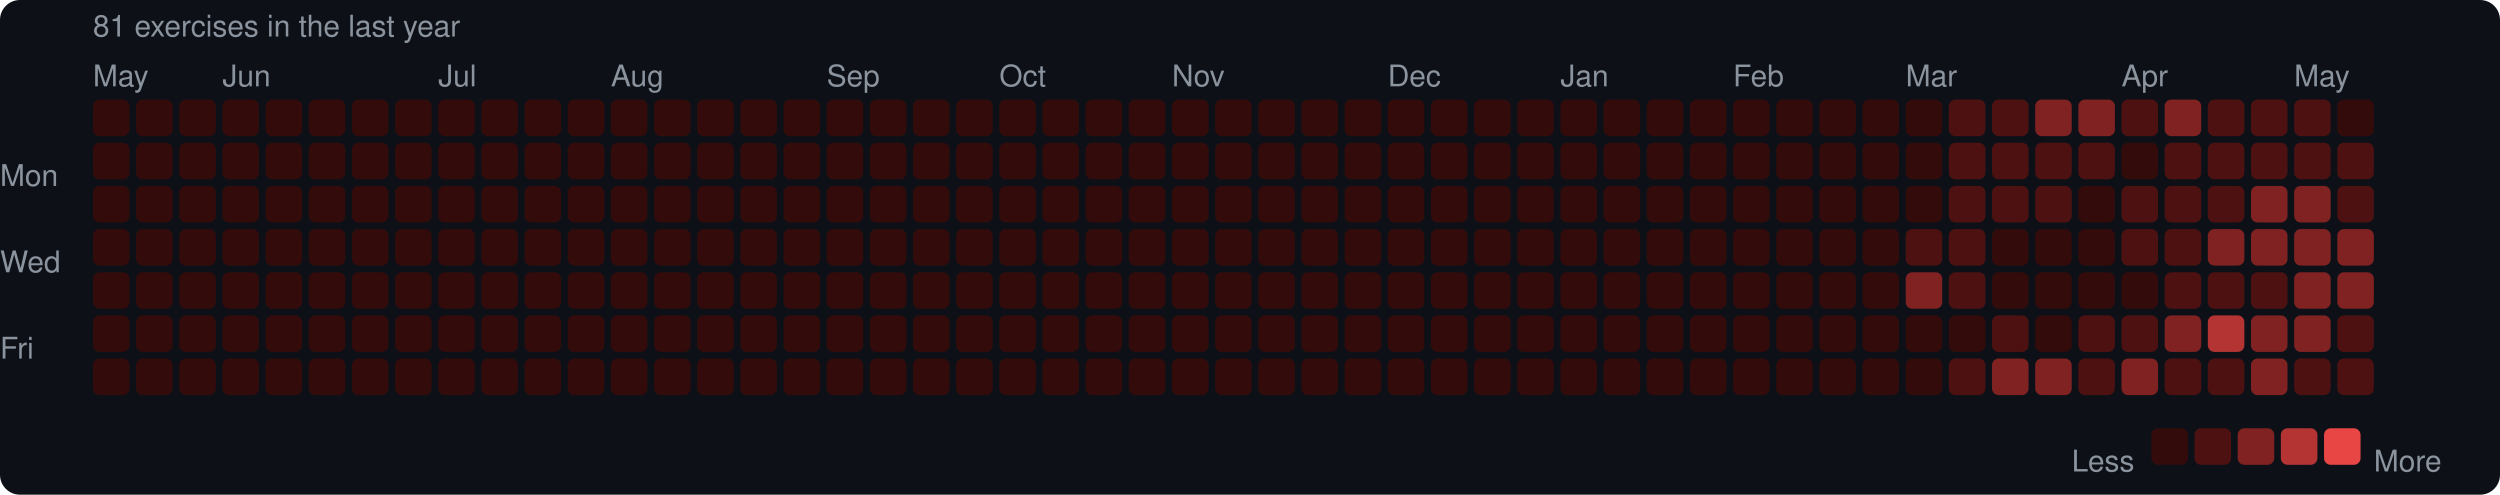
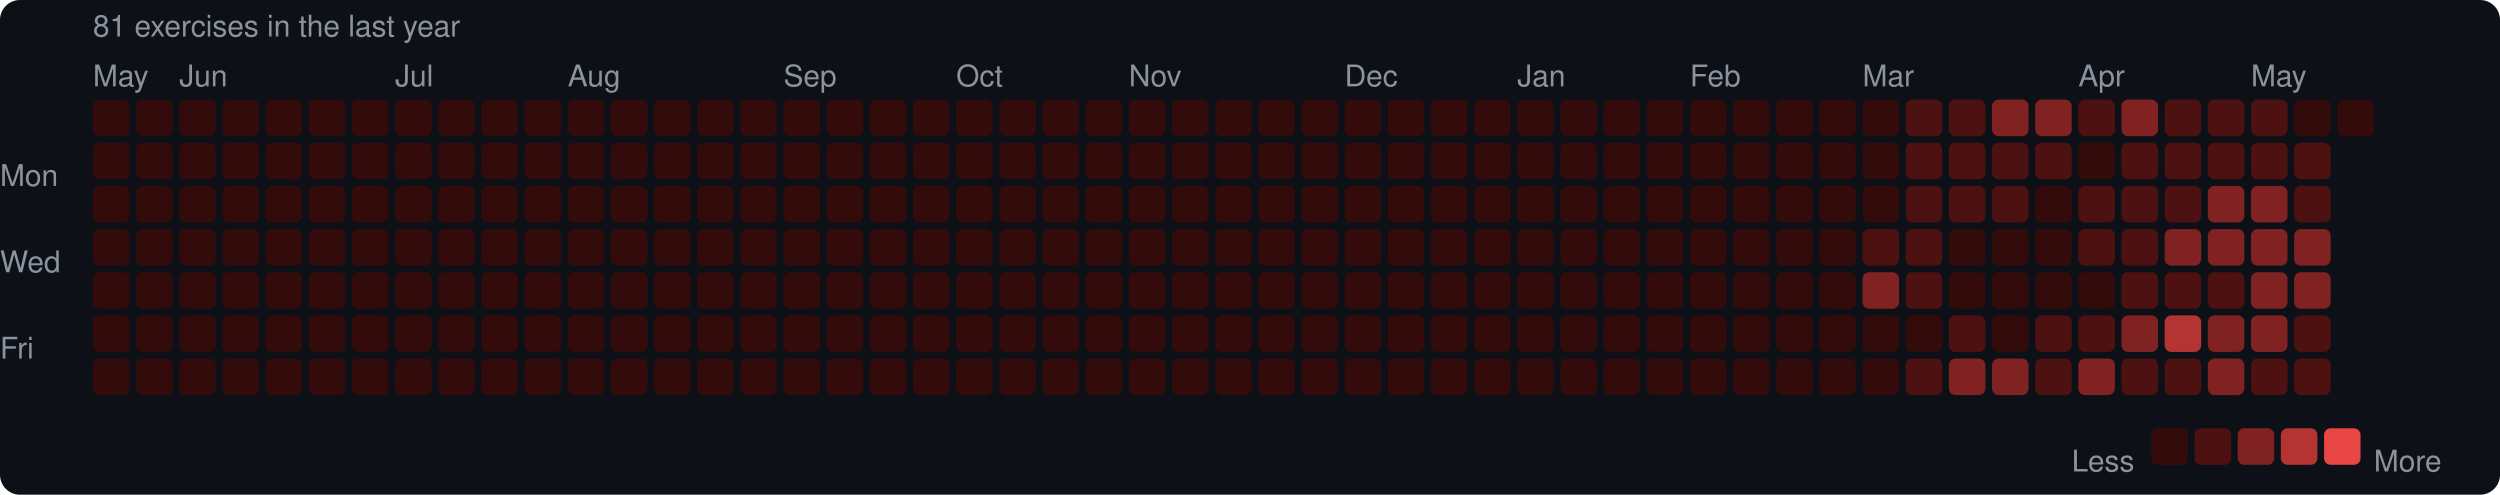
<svg xmlns="http://www.w3.org/2000/svg" width="753" height="149" viewBox="0 0 753 149">
  <rect width="753" height="149" rx="6" fill="#0d1117" />
  <style>text { font-family: -apple-system, BlinkMacSystemFont, "Segoe UI", Helvetica, Arial, sans-serif; fill: #8b949e; font-size: 9px; }</style>
  <text x="28" y="11" font-size="9">81 exercises in the last year</text>
  <text x="28" y="26">May</text>
-   <text x="67" y="26">Jun</text>
-   <text x="132" y="26">Jul</text>
-   <text x="184" y="26">Aug</text>
-   <text x="249" y="26">Sep</text>
-   <text x="301" y="26">Oct</text>
-   <text x="353" y="26">Nov</text>
-   <text x="418" y="26">Dec</text>
-   <text x="470" y="26">Jan</text>
-   <text x="522" y="26">Feb</text>
-   <text x="574" y="26">Mar</text>
-   <text x="639" y="26">Apr</text>
-   <text x="691" y="26">May</text>
+   <text x="54" y="26">Jun</text>
+   <text x="119" y="26">Jul</text>
+   <text x="171" y="26">Aug</text>
+   <text x="236" y="26">Sep</text>
+   <text x="288" y="26">Oct</text>
+   <text x="340" y="26">Nov</text>
+   <text x="405" y="26">Dec</text>
+   <text x="457" y="26">Jan</text>
+   <text x="509" y="26">Feb</text>
+   <text x="561" y="26">Mar</text>
+   <text x="626" y="26">Apr</text>
+   <text x="678" y="26">May</text>
  <text x="0" y="53" dominant-baseline="middle">Mon</text>
  <text x="0" y="79" dominant-baseline="middle">Wed</text>
  <text x="0" y="105" dominant-baseline="middle">Fri</text>
  <rect x="28" y="30" width="11" height="11" rx="2" fill="#330b0b" />
  <rect x="28" y="43" width="11" height="11" rx="2" fill="#330b0b" />
  <rect x="28" y="56" width="11" height="11" rx="2" fill="#330b0b" />
  <rect x="28" y="69" width="11" height="11" rx="2" fill="#330b0b" />
  <rect x="28" y="82" width="11" height="11" rx="2" fill="#330b0b" />
  <rect x="28" y="95" width="11" height="11" rx="2" fill="#330b0b" />
  <rect x="28" y="108" width="11" height="11" rx="2" fill="#330b0b" />
  <rect x="41" y="30" width="11" height="11" rx="2" fill="#330b0b" />
  <rect x="41" y="43" width="11" height="11" rx="2" fill="#330b0b" />
  <rect x="41" y="56" width="11" height="11" rx="2" fill="#330b0b" />
  <rect x="41" y="69" width="11" height="11" rx="2" fill="#330b0b" />
  <rect x="41" y="82" width="11" height="11" rx="2" fill="#330b0b" />
  <rect x="41" y="95" width="11" height="11" rx="2" fill="#330b0b" />
  <rect x="41" y="108" width="11" height="11" rx="2" fill="#330b0b" />
  <rect x="54" y="30" width="11" height="11" rx="2" fill="#330b0b" />
  <rect x="54" y="43" width="11" height="11" rx="2" fill="#330b0b" />
  <rect x="54" y="56" width="11" height="11" rx="2" fill="#330b0b" />
  <rect x="54" y="69" width="11" height="11" rx="2" fill="#330b0b" />
  <rect x="54" y="82" width="11" height="11" rx="2" fill="#330b0b" />
  <rect x="54" y="95" width="11" height="11" rx="2" fill="#330b0b" />
  <rect x="54" y="108" width="11" height="11" rx="2" fill="#330b0b" />
  <rect x="67" y="30" width="11" height="11" rx="2" fill="#330b0b" />
  <rect x="67" y="43" width="11" height="11" rx="2" fill="#330b0b" />
  <rect x="67" y="56" width="11" height="11" rx="2" fill="#330b0b" />
  <rect x="67" y="69" width="11" height="11" rx="2" fill="#330b0b" />
  <rect x="67" y="82" width="11" height="11" rx="2" fill="#330b0b" />
  <rect x="67" y="95" width="11" height="11" rx="2" fill="#330b0b" />
  <rect x="67" y="108" width="11" height="11" rx="2" fill="#330b0b" />
  <rect x="80" y="30" width="11" height="11" rx="2" fill="#330b0b" />
  <rect x="80" y="43" width="11" height="11" rx="2" fill="#330b0b" />
  <rect x="80" y="56" width="11" height="11" rx="2" fill="#330b0b" />
  <rect x="80" y="69" width="11" height="11" rx="2" fill="#330b0b" />
  <rect x="80" y="82" width="11" height="11" rx="2" fill="#330b0b" />
  <rect x="80" y="95" width="11" height="11" rx="2" fill="#330b0b" />
  <rect x="80" y="108" width="11" height="11" rx="2" fill="#330b0b" />
  <rect x="93" y="30" width="11" height="11" rx="2" fill="#330b0b" />
  <rect x="93" y="43" width="11" height="11" rx="2" fill="#330b0b" />
  <rect x="93" y="56" width="11" height="11" rx="2" fill="#330b0b" />
  <rect x="93" y="69" width="11" height="11" rx="2" fill="#330b0b" />
  <rect x="93" y="82" width="11" height="11" rx="2" fill="#330b0b" />
  <rect x="93" y="95" width="11" height="11" rx="2" fill="#330b0b" />
  <rect x="93" y="108" width="11" height="11" rx="2" fill="#330b0b" />
  <rect x="106" y="30" width="11" height="11" rx="2" fill="#330b0b" />
  <rect x="106" y="43" width="11" height="11" rx="2" fill="#330b0b" />
  <rect x="106" y="56" width="11" height="11" rx="2" fill="#330b0b" />
  <rect x="106" y="69" width="11" height="11" rx="2" fill="#330b0b" />
  <rect x="106" y="82" width="11" height="11" rx="2" fill="#330b0b" />
  <rect x="106" y="95" width="11" height="11" rx="2" fill="#330b0b" />
  <rect x="106" y="108" width="11" height="11" rx="2" fill="#330b0b" />
  <rect x="119" y="30" width="11" height="11" rx="2" fill="#330b0b" />
  <rect x="119" y="43" width="11" height="11" rx="2" fill="#330b0b" />
  <rect x="119" y="56" width="11" height="11" rx="2" fill="#330b0b" />
  <rect x="119" y="69" width="11" height="11" rx="2" fill="#330b0b" />
  <rect x="119" y="82" width="11" height="11" rx="2" fill="#330b0b" />
  <rect x="119" y="95" width="11" height="11" rx="2" fill="#330b0b" />
  <rect x="119" y="108" width="11" height="11" rx="2" fill="#330b0b" />
  <rect x="132" y="30" width="11" height="11" rx="2" fill="#330b0b" />
  <rect x="132" y="43" width="11" height="11" rx="2" fill="#330b0b" />
  <rect x="132" y="56" width="11" height="11" rx="2" fill="#330b0b" />
  <rect x="132" y="69" width="11" height="11" rx="2" fill="#330b0b" />
  <rect x="132" y="82" width="11" height="11" rx="2" fill="#330b0b" />
  <rect x="132" y="95" width="11" height="11" rx="2" fill="#330b0b" />
  <rect x="132" y="108" width="11" height="11" rx="2" fill="#330b0b" />
  <rect x="145" y="30" width="11" height="11" rx="2" fill="#330b0b" />
  <rect x="145" y="43" width="11" height="11" rx="2" fill="#330b0b" />
  <rect x="145" y="56" width="11" height="11" rx="2" fill="#330b0b" />
  <rect x="145" y="69" width="11" height="11" rx="2" fill="#330b0b" />
  <rect x="145" y="82" width="11" height="11" rx="2" fill="#330b0b" />
  <rect x="145" y="95" width="11" height="11" rx="2" fill="#330b0b" />
  <rect x="145" y="108" width="11" height="11" rx="2" fill="#330b0b" />
  <rect x="158" y="30" width="11" height="11" rx="2" fill="#330b0b" />
  <rect x="158" y="43" width="11" height="11" rx="2" fill="#330b0b" />
  <rect x="158" y="56" width="11" height="11" rx="2" fill="#330b0b" />
  <rect x="158" y="69" width="11" height="11" rx="2" fill="#330b0b" />
  <rect x="158" y="82" width="11" height="11" rx="2" fill="#330b0b" />
  <rect x="158" y="95" width="11" height="11" rx="2" fill="#330b0b" />
  <rect x="158" y="108" width="11" height="11" rx="2" fill="#330b0b" />
  <rect x="171" y="30" width="11" height="11" rx="2" fill="#330b0b" />
  <rect x="171" y="43" width="11" height="11" rx="2" fill="#330b0b" />
  <rect x="171" y="56" width="11" height="11" rx="2" fill="#330b0b" />
  <rect x="171" y="69" width="11" height="11" rx="2" fill="#330b0b" />
  <rect x="171" y="82" width="11" height="11" rx="2" fill="#330b0b" />
  <rect x="171" y="95" width="11" height="11" rx="2" fill="#330b0b" />
  <rect x="171" y="108" width="11" height="11" rx="2" fill="#330b0b" />
  <rect x="184" y="30" width="11" height="11" rx="2" fill="#330b0b" />
  <rect x="184" y="43" width="11" height="11" rx="2" fill="#330b0b" />
  <rect x="184" y="56" width="11" height="11" rx="2" fill="#330b0b" />
  <rect x="184" y="69" width="11" height="11" rx="2" fill="#330b0b" />
  <rect x="184" y="82" width="11" height="11" rx="2" fill="#330b0b" />
  <rect x="184" y="95" width="11" height="11" rx="2" fill="#330b0b" />
  <rect x="184" y="108" width="11" height="11" rx="2" fill="#330b0b" />
  <rect x="197" y="30" width="11" height="11" rx="2" fill="#330b0b" />
  <rect x="197" y="43" width="11" height="11" rx="2" fill="#330b0b" />
  <rect x="197" y="56" width="11" height="11" rx="2" fill="#330b0b" />
  <rect x="197" y="69" width="11" height="11" rx="2" fill="#330b0b" />
  <rect x="197" y="82" width="11" height="11" rx="2" fill="#330b0b" />
  <rect x="197" y="95" width="11" height="11" rx="2" fill="#330b0b" />
  <rect x="197" y="108" width="11" height="11" rx="2" fill="#330b0b" />
  <rect x="210" y="30" width="11" height="11" rx="2" fill="#330b0b" />
  <rect x="210" y="43" width="11" height="11" rx="2" fill="#330b0b" />
  <rect x="210" y="56" width="11" height="11" rx="2" fill="#330b0b" />
  <rect x="210" y="69" width="11" height="11" rx="2" fill="#330b0b" />
  <rect x="210" y="82" width="11" height="11" rx="2" fill="#330b0b" />
  <rect x="210" y="95" width="11" height="11" rx="2" fill="#330b0b" />
  <rect x="210" y="108" width="11" height="11" rx="2" fill="#330b0b" />
  <rect x="223" y="30" width="11" height="11" rx="2" fill="#330b0b" />
  <rect x="223" y="43" width="11" height="11" rx="2" fill="#330b0b" />
  <rect x="223" y="56" width="11" height="11" rx="2" fill="#330b0b" />
  <rect x="223" y="69" width="11" height="11" rx="2" fill="#330b0b" />
  <rect x="223" y="82" width="11" height="11" rx="2" fill="#330b0b" />
  <rect x="223" y="95" width="11" height="11" rx="2" fill="#330b0b" />
  <rect x="223" y="108" width="11" height="11" rx="2" fill="#330b0b" />
  <rect x="236" y="30" width="11" height="11" rx="2" fill="#330b0b" />
  <rect x="236" y="43" width="11" height="11" rx="2" fill="#330b0b" />
  <rect x="236" y="56" width="11" height="11" rx="2" fill="#330b0b" />
  <rect x="236" y="69" width="11" height="11" rx="2" fill="#330b0b" />
  <rect x="236" y="82" width="11" height="11" rx="2" fill="#330b0b" />
  <rect x="236" y="95" width="11" height="11" rx="2" fill="#330b0b" />
  <rect x="236" y="108" width="11" height="11" rx="2" fill="#330b0b" />
  <rect x="249" y="30" width="11" height="11" rx="2" fill="#330b0b" />
  <rect x="249" y="43" width="11" height="11" rx="2" fill="#330b0b" />
  <rect x="249" y="56" width="11" height="11" rx="2" fill="#330b0b" />
  <rect x="249" y="69" width="11" height="11" rx="2" fill="#330b0b" />
  <rect x="249" y="82" width="11" height="11" rx="2" fill="#330b0b" />
  <rect x="249" y="95" width="11" height="11" rx="2" fill="#330b0b" />
  <rect x="249" y="108" width="11" height="11" rx="2" fill="#330b0b" />
  <rect x="262" y="30" width="11" height="11" rx="2" fill="#330b0b" />
  <rect x="262" y="43" width="11" height="11" rx="2" fill="#330b0b" />
  <rect x="262" y="56" width="11" height="11" rx="2" fill="#330b0b" />
  <rect x="262" y="69" width="11" height="11" rx="2" fill="#330b0b" />
  <rect x="262" y="82" width="11" height="11" rx="2" fill="#330b0b" />
  <rect x="262" y="95" width="11" height="11" rx="2" fill="#330b0b" />
  <rect x="262" y="108" width="11" height="11" rx="2" fill="#330b0b" />
  <rect x="275" y="30" width="11" height="11" rx="2" fill="#330b0b" />
  <rect x="275" y="43" width="11" height="11" rx="2" fill="#330b0b" />
  <rect x="275" y="56" width="11" height="11" rx="2" fill="#330b0b" />
  <rect x="275" y="69" width="11" height="11" rx="2" fill="#330b0b" />
  <rect x="275" y="82" width="11" height="11" rx="2" fill="#330b0b" />
  <rect x="275" y="95" width="11" height="11" rx="2" fill="#330b0b" />
  <rect x="275" y="108" width="11" height="11" rx="2" fill="#330b0b" />
  <rect x="288" y="30" width="11" height="11" rx="2" fill="#330b0b" />
  <rect x="288" y="43" width="11" height="11" rx="2" fill="#330b0b" />
  <rect x="288" y="56" width="11" height="11" rx="2" fill="#330b0b" />
  <rect x="288" y="69" width="11" height="11" rx="2" fill="#330b0b" />
  <rect x="288" y="82" width="11" height="11" rx="2" fill="#330b0b" />
  <rect x="288" y="95" width="11" height="11" rx="2" fill="#330b0b" />
  <rect x="288" y="108" width="11" height="11" rx="2" fill="#330b0b" />
  <rect x="301" y="30" width="11" height="11" rx="2" fill="#330b0b" />
  <rect x="301" y="43" width="11" height="11" rx="2" fill="#330b0b" />
  <rect x="301" y="56" width="11" height="11" rx="2" fill="#330b0b" />
  <rect x="301" y="69" width="11" height="11" rx="2" fill="#330b0b" />
  <rect x="301" y="82" width="11" height="11" rx="2" fill="#330b0b" />
  <rect x="301" y="95" width="11" height="11" rx="2" fill="#330b0b" />
  <rect x="301" y="108" width="11" height="11" rx="2" fill="#330b0b" />
  <rect x="314" y="30" width="11" height="11" rx="2" fill="#330b0b" />
  <rect x="314" y="43" width="11" height="11" rx="2" fill="#330b0b" />
  <rect x="314" y="56" width="11" height="11" rx="2" fill="#330b0b" />
  <rect x="314" y="69" width="11" height="11" rx="2" fill="#330b0b" />
  <rect x="314" y="82" width="11" height="11" rx="2" fill="#330b0b" />
  <rect x="314" y="95" width="11" height="11" rx="2" fill="#330b0b" />
  <rect x="314" y="108" width="11" height="11" rx="2" fill="#330b0b" />
  <rect x="327" y="30" width="11" height="11" rx="2" fill="#330b0b" />
  <rect x="327" y="43" width="11" height="11" rx="2" fill="#330b0b" />
  <rect x="327" y="56" width="11" height="11" rx="2" fill="#330b0b" />
  <rect x="327" y="69" width="11" height="11" rx="2" fill="#330b0b" />
  <rect x="327" y="82" width="11" height="11" rx="2" fill="#330b0b" />
  <rect x="327" y="95" width="11" height="11" rx="2" fill="#330b0b" />
  <rect x="327" y="108" width="11" height="11" rx="2" fill="#330b0b" />
  <rect x="340" y="30" width="11" height="11" rx="2" fill="#330b0b" />
  <rect x="340" y="43" width="11" height="11" rx="2" fill="#330b0b" />
  <rect x="340" y="56" width="11" height="11" rx="2" fill="#330b0b" />
  <rect x="340" y="69" width="11" height="11" rx="2" fill="#330b0b" />
  <rect x="340" y="82" width="11" height="11" rx="2" fill="#330b0b" />
  <rect x="340" y="95" width="11" height="11" rx="2" fill="#330b0b" />
  <rect x="340" y="108" width="11" height="11" rx="2" fill="#330b0b" />
  <rect x="353" y="30" width="11" height="11" rx="2" fill="#330b0b" />
  <rect x="353" y="43" width="11" height="11" rx="2" fill="#330b0b" />
  <rect x="353" y="56" width="11" height="11" rx="2" fill="#330b0b" />
  <rect x="353" y="69" width="11" height="11" rx="2" fill="#330b0b" />
  <rect x="353" y="82" width="11" height="11" rx="2" fill="#330b0b" />
  <rect x="353" y="95" width="11" height="11" rx="2" fill="#330b0b" />
  <rect x="353" y="108" width="11" height="11" rx="2" fill="#330b0b" />
  <rect x="366" y="30" width="11" height="11" rx="2" fill="#330b0b" />
  <rect x="366" y="43" width="11" height="11" rx="2" fill="#330b0b" />
  <rect x="366" y="56" width="11" height="11" rx="2" fill="#330b0b" />
  <rect x="366" y="69" width="11" height="11" rx="2" fill="#330b0b" />
  <rect x="366" y="82" width="11" height="11" rx="2" fill="#330b0b" />
  <rect x="366" y="95" width="11" height="11" rx="2" fill="#330b0b" />
  <rect x="366" y="108" width="11" height="11" rx="2" fill="#330b0b" />
  <rect x="379" y="30" width="11" height="11" rx="2" fill="#330b0b" />
  <rect x="379" y="43" width="11" height="11" rx="2" fill="#330b0b" />
  <rect x="379" y="56" width="11" height="11" rx="2" fill="#330b0b" />
  <rect x="379" y="69" width="11" height="11" rx="2" fill="#330b0b" />
  <rect x="379" y="82" width="11" height="11" rx="2" fill="#330b0b" />
  <rect x="379" y="95" width="11" height="11" rx="2" fill="#330b0b" />
  <rect x="379" y="108" width="11" height="11" rx="2" fill="#330b0b" />
  <rect x="392" y="30" width="11" height="11" rx="2" fill="#330b0b" />
  <rect x="392" y="43" width="11" height="11" rx="2" fill="#330b0b" />
  <rect x="392" y="56" width="11" height="11" rx="2" fill="#330b0b" />
  <rect x="392" y="69" width="11" height="11" rx="2" fill="#330b0b" />
  <rect x="392" y="82" width="11" height="11" rx="2" fill="#330b0b" />
  <rect x="392" y="95" width="11" height="11" rx="2" fill="#330b0b" />
  <rect x="392" y="108" width="11" height="11" rx="2" fill="#330b0b" />
  <rect x="405" y="30" width="11" height="11" rx="2" fill="#330b0b" />
  <rect x="405" y="43" width="11" height="11" rx="2" fill="#330b0b" />
  <rect x="405" y="56" width="11" height="11" rx="2" fill="#330b0b" />
  <rect x="405" y="69" width="11" height="11" rx="2" fill="#330b0b" />
  <rect x="405" y="82" width="11" height="11" rx="2" fill="#330b0b" />
  <rect x="405" y="95" width="11" height="11" rx="2" fill="#330b0b" />
  <rect x="405" y="108" width="11" height="11" rx="2" fill="#330b0b" />
  <rect x="418" y="30" width="11" height="11" rx="2" fill="#330b0b" />
  <rect x="418" y="43" width="11" height="11" rx="2" fill="#330b0b" />
  <rect x="418" y="56" width="11" height="11" rx="2" fill="#330b0b" />
  <rect x="418" y="69" width="11" height="11" rx="2" fill="#330b0b" />
  <rect x="418" y="82" width="11" height="11" rx="2" fill="#330b0b" />
  <rect x="418" y="95" width="11" height="11" rx="2" fill="#330b0b" />
  <rect x="418" y="108" width="11" height="11" rx="2" fill="#330b0b" />
  <rect x="431" y="30" width="11" height="11" rx="2" fill="#330b0b" />
  <rect x="431" y="43" width="11" height="11" rx="2" fill="#330b0b" />
  <rect x="431" y="56" width="11" height="11" rx="2" fill="#330b0b" />
  <rect x="431" y="69" width="11" height="11" rx="2" fill="#330b0b" />
  <rect x="431" y="82" width="11" height="11" rx="2" fill="#330b0b" />
  <rect x="431" y="95" width="11" height="11" rx="2" fill="#330b0b" />
  <rect x="431" y="108" width="11" height="11" rx="2" fill="#330b0b" />
  <rect x="444" y="30" width="11" height="11" rx="2" fill="#330b0b" />
  <rect x="444" y="43" width="11" height="11" rx="2" fill="#330b0b" />
  <rect x="444" y="56" width="11" height="11" rx="2" fill="#330b0b" />
  <rect x="444" y="69" width="11" height="11" rx="2" fill="#330b0b" />
  <rect x="444" y="82" width="11" height="11" rx="2" fill="#330b0b" />
  <rect x="444" y="95" width="11" height="11" rx="2" fill="#330b0b" />
  <rect x="444" y="108" width="11" height="11" rx="2" fill="#330b0b" />
  <rect x="457" y="30" width="11" height="11" rx="2" fill="#330b0b" />
  <rect x="457" y="43" width="11" height="11" rx="2" fill="#330b0b" />
  <rect x="457" y="56" width="11" height="11" rx="2" fill="#330b0b" />
  <rect x="457" y="69" width="11" height="11" rx="2" fill="#330b0b" />
  <rect x="457" y="82" width="11" height="11" rx="2" fill="#330b0b" />
  <rect x="457" y="95" width="11" height="11" rx="2" fill="#330b0b" />
  <rect x="457" y="108" width="11" height="11" rx="2" fill="#330b0b" />
  <rect x="470" y="30" width="11" height="11" rx="2" fill="#330b0b" />
  <rect x="470" y="43" width="11" height="11" rx="2" fill="#330b0b" />
  <rect x="470" y="56" width="11" height="11" rx="2" fill="#330b0b" />
  <rect x="470" y="69" width="11" height="11" rx="2" fill="#330b0b" />
  <rect x="470" y="82" width="11" height="11" rx="2" fill="#330b0b" />
  <rect x="470" y="95" width="11" height="11" rx="2" fill="#330b0b" />
  <rect x="470" y="108" width="11" height="11" rx="2" fill="#330b0b" />
  <rect x="483" y="30" width="11" height="11" rx="2" fill="#330b0b" />
  <rect x="483" y="43" width="11" height="11" rx="2" fill="#330b0b" />
  <rect x="483" y="56" width="11" height="11" rx="2" fill="#330b0b" />
  <rect x="483" y="69" width="11" height="11" rx="2" fill="#330b0b" />
  <rect x="483" y="82" width="11" height="11" rx="2" fill="#330b0b" />
  <rect x="483" y="95" width="11" height="11" rx="2" fill="#330b0b" />
  <rect x="483" y="108" width="11" height="11" rx="2" fill="#330b0b" />
  <rect x="496" y="30" width="11" height="11" rx="2" fill="#330b0b" />
  <rect x="496" y="43" width="11" height="11" rx="2" fill="#330b0b" />
  <rect x="496" y="56" width="11" height="11" rx="2" fill="#330b0b" />
  <rect x="496" y="69" width="11" height="11" rx="2" fill="#330b0b" />
  <rect x="496" y="82" width="11" height="11" rx="2" fill="#330b0b" />
  <rect x="496" y="95" width="11" height="11" rx="2" fill="#330b0b" />
  <rect x="496" y="108" width="11" height="11" rx="2" fill="#330b0b" />
  <rect x="509" y="30" width="11" height="11" rx="2" fill="#330b0b" />
  <rect x="509" y="43" width="11" height="11" rx="2" fill="#330b0b" />
  <rect x="509" y="56" width="11" height="11" rx="2" fill="#330b0b" />
  <rect x="509" y="69" width="11" height="11" rx="2" fill="#330b0b" />
  <rect x="509" y="82" width="11" height="11" rx="2" fill="#330b0b" />
  <rect x="509" y="95" width="11" height="11" rx="2" fill="#330b0b" />
  <rect x="509" y="108" width="11" height="11" rx="2" fill="#330b0b" />
  <rect x="522" y="30" width="11" height="11" rx="2" fill="#330b0b" />
  <rect x="522" y="43" width="11" height="11" rx="2" fill="#330b0b" />
  <rect x="522" y="56" width="11" height="11" rx="2" fill="#330b0b" />
  <rect x="522" y="69" width="11" height="11" rx="2" fill="#330b0b" />
  <rect x="522" y="82" width="11" height="11" rx="2" fill="#330b0b" />
  <rect x="522" y="95" width="11" height="11" rx="2" fill="#330b0b" />
  <rect x="522" y="108" width="11" height="11" rx="2" fill="#330b0b" />
  <rect x="535" y="30" width="11" height="11" rx="2" fill="#330b0b" />
  <rect x="535" y="43" width="11" height="11" rx="2" fill="#330b0b" />
  <rect x="535" y="56" width="11" height="11" rx="2" fill="#330b0b" />
  <rect x="535" y="69" width="11" height="11" rx="2" fill="#330b0b" />
  <rect x="535" y="82" width="11" height="11" rx="2" fill="#330b0b" />
  <rect x="535" y="95" width="11" height="11" rx="2" fill="#330b0b" />
  <rect x="535" y="108" width="11" height="11" rx="2" fill="#330b0b" />
  <rect x="548" y="30" width="11" height="11" rx="2" fill="#330b0b" />
  <rect x="548" y="43" width="11" height="11" rx="2" fill="#330b0b" />
  <rect x="548" y="56" width="11" height="11" rx="2" fill="#330b0b" />
  <rect x="548" y="69" width="11" height="11" rx="2" fill="#330b0b" />
  <rect x="548" y="82" width="11" height="11" rx="2" fill="#330b0b" />
  <rect x="548" y="95" width="11" height="11" rx="2" fill="#330b0b" />
  <rect x="548" y="108" width="11" height="11" rx="2" fill="#330b0b" />
  <rect x="561" y="30" width="11" height="11" rx="2" fill="#330b0b" />
  <rect x="561" y="43" width="11" height="11" rx="2" fill="#330b0b" />
  <rect x="561" y="56" width="11" height="11" rx="2" fill="#330b0b" />
-   <rect x="561" y="69" width="11" height="11" rx="2" fill="#330b0b" />
-   <rect x="561" y="82" width="11" height="11" rx="2" fill="#330b0b" />
+   <rect x="561" y="69" width="11" height="11" rx="2" fill="#4e1111" />
+   <rect x="561" y="82" width="11" height="11" rx="2" fill="#812222" />
  <rect x="561" y="95" width="11" height="11" rx="2" fill="#330b0b" />
  <rect x="561" y="108" width="11" height="11" rx="2" fill="#330b0b" />
-   <rect x="574" y="30" width="11" height="11" rx="2" fill="#330b0b" />
-   <rect x="574" y="43" width="11" height="11" rx="2" fill="#330b0b" />
-   <rect x="574" y="56" width="11" height="11" rx="2" fill="#330b0b" />
+   <rect x="574" y="30" width="11" height="11" rx="2" fill="#4e1111" />
+   <rect x="574" y="43" width="11" height="11" rx="2" fill="#4e1111" />
+   <rect x="574" y="56" width="11" height="11" rx="2" fill="#4e1111" />
  <rect x="574" y="69" width="11" height="11" rx="2" fill="#4e1111" />
-   <rect x="574" y="82" width="11" height="11" rx="2" fill="#812222" />
+   <rect x="574" y="82" width="11" height="11" rx="2" fill="#4e1111" />
  <rect x="574" y="95" width="11" height="11" rx="2" fill="#330b0b" />
-   <rect x="574" y="108" width="11" height="11" rx="2" fill="#330b0b" />
+   <rect x="574" y="108" width="11" height="11" rx="2" fill="#4e1111" />
  <rect x="587" y="30" width="11" height="11" rx="2" fill="#4e1111" />
  <rect x="587" y="43" width="11" height="11" rx="2" fill="#4e1111" />
  <rect x="587" y="56" width="11" height="11" rx="2" fill="#4e1111" />
-   <rect x="587" y="69" width="11" height="11" rx="2" fill="#4e1111" />
-   <rect x="587" y="82" width="11" height="11" rx="2" fill="#4e1111" />
-   <rect x="587" y="95" width="11" height="11" rx="2" fill="#330b0b" />
-   <rect x="587" y="108" width="11" height="11" rx="2" fill="#4e1111" />
-   <rect x="600" y="30" width="11" height="11" rx="2" fill="#4e1111" />
+   <rect x="587" y="69" width="11" height="11" rx="2" fill="#330b0b" />
+   <rect x="587" y="82" width="11" height="11" rx="2" fill="#330b0b" />
+   <rect x="587" y="95" width="11" height="11" rx="2" fill="#4e1111" />
+   <rect x="587" y="108" width="11" height="11" rx="2" fill="#812222" />
+   <rect x="600" y="30" width="11" height="11" rx="2" fill="#812222" />
  <rect x="600" y="43" width="11" height="11" rx="2" fill="#4e1111" />
  <rect x="600" y="56" width="11" height="11" rx="2" fill="#4e1111" />
  <rect x="600" y="69" width="11" height="11" rx="2" fill="#330b0b" />
  <rect x="600" y="82" width="11" height="11" rx="2" fill="#330b0b" />
-   <rect x="600" y="95" width="11" height="11" rx="2" fill="#4e1111" />
+   <rect x="600" y="95" width="11" height="11" rx="2" fill="#330b0b" />
  <rect x="600" y="108" width="11" height="11" rx="2" fill="#812222" />
  <rect x="613" y="30" width="11" height="11" rx="2" fill="#812222" />
  <rect x="613" y="43" width="11" height="11" rx="2" fill="#4e1111" />
-   <rect x="613" y="56" width="11" height="11" rx="2" fill="#4e1111" />
+   <rect x="613" y="56" width="11" height="11" rx="2" fill="#330b0b" />
  <rect x="613" y="69" width="11" height="11" rx="2" fill="#330b0b" />
  <rect x="613" y="82" width="11" height="11" rx="2" fill="#330b0b" />
-   <rect x="613" y="95" width="11" height="11" rx="2" fill="#330b0b" />
-   <rect x="613" y="108" width="11" height="11" rx="2" fill="#812222" />
-   <rect x="626" y="30" width="11" height="11" rx="2" fill="#812222" />
-   <rect x="626" y="43" width="11" height="11" rx="2" fill="#4e1111" />
-   <rect x="626" y="56" width="11" height="11" rx="2" fill="#330b0b" />
-   <rect x="626" y="69" width="11" height="11" rx="2" fill="#330b0b" />
+   <rect x="613" y="95" width="11" height="11" rx="2" fill="#4e1111" />
+   <rect x="613" y="108" width="11" height="11" rx="2" fill="#4e1111" />
+   <rect x="626" y="30" width="11" height="11" rx="2" fill="#4e1111" />
+   <rect x="626" y="43" width="11" height="11" rx="2" fill="#330b0b" />
+   <rect x="626" y="56" width="11" height="11" rx="2" fill="#4e1111" />
+   <rect x="626" y="69" width="11" height="11" rx="2" fill="#4e1111" />
  <rect x="626" y="82" width="11" height="11" rx="2" fill="#330b0b" />
  <rect x="626" y="95" width="11" height="11" rx="2" fill="#4e1111" />
-   <rect x="626" y="108" width="11" height="11" rx="2" fill="#4e1111" />
-   <rect x="639" y="30" width="11" height="11" rx="2" fill="#4e1111" />
-   <rect x="639" y="43" width="11" height="11" rx="2" fill="#330b0b" />
+   <rect x="626" y="108" width="11" height="11" rx="2" fill="#812222" />
+   <rect x="639" y="30" width="11" height="11" rx="2" fill="#812222" />
+   <rect x="639" y="43" width="11" height="11" rx="2" fill="#4e1111" />
  <rect x="639" y="56" width="11" height="11" rx="2" fill="#4e1111" />
  <rect x="639" y="69" width="11" height="11" rx="2" fill="#4e1111" />
-   <rect x="639" y="82" width="11" height="11" rx="2" fill="#330b0b" />
-   <rect x="639" y="95" width="11" height="11" rx="2" fill="#4e1111" />
-   <rect x="639" y="108" width="11" height="11" rx="2" fill="#812222" />
-   <rect x="652" y="30" width="11" height="11" rx="2" fill="#812222" />
+   <rect x="639" y="82" width="11" height="11" rx="2" fill="#4e1111" />
+   <rect x="639" y="95" width="11" height="11" rx="2" fill="#812222" />
+   <rect x="639" y="108" width="11" height="11" rx="2" fill="#4e1111" />
+   <rect x="652" y="30" width="11" height="11" rx="2" fill="#4e1111" />
  <rect x="652" y="43" width="11" height="11" rx="2" fill="#4e1111" />
  <rect x="652" y="56" width="11" height="11" rx="2" fill="#4e1111" />
-   <rect x="652" y="69" width="11" height="11" rx="2" fill="#4e1111" />
+   <rect x="652" y="69" width="11" height="11" rx="2" fill="#812222" />
  <rect x="652" y="82" width="11" height="11" rx="2" fill="#4e1111" />
-   <rect x="652" y="95" width="11" height="11" rx="2" fill="#812222" />
+   <rect x="652" y="95" width="11" height="11" rx="2" fill="#b43434" />
  <rect x="652" y="108" width="11" height="11" rx="2" fill="#4e1111" />
  <rect x="665" y="30" width="11" height="11" rx="2" fill="#4e1111" />
  <rect x="665" y="43" width="11" height="11" rx="2" fill="#4e1111" />
-   <rect x="665" y="56" width="11" height="11" rx="2" fill="#4e1111" />
+   <rect x="665" y="56" width="11" height="11" rx="2" fill="#812222" />
  <rect x="665" y="69" width="11" height="11" rx="2" fill="#812222" />
  <rect x="665" y="82" width="11" height="11" rx="2" fill="#4e1111" />
-   <rect x="665" y="95" width="11" height="11" rx="2" fill="#b43434" />
-   <rect x="665" y="108" width="11" height="11" rx="2" fill="#4e1111" />
+   <rect x="665" y="95" width="11" height="11" rx="2" fill="#812222" />
+   <rect x="665" y="108" width="11" height="11" rx="2" fill="#812222" />
  <rect x="678" y="30" width="11" height="11" rx="2" fill="#4e1111" />
  <rect x="678" y="43" width="11" height="11" rx="2" fill="#4e1111" />
  <rect x="678" y="56" width="11" height="11" rx="2" fill="#812222" />
  <rect x="678" y="69" width="11" height="11" rx="2" fill="#812222" />
-   <rect x="678" y="82" width="11" height="11" rx="2" fill="#4e1111" />
+   <rect x="678" y="82" width="11" height="11" rx="2" fill="#812222" />
  <rect x="678" y="95" width="11" height="11" rx="2" fill="#812222" />
-   <rect x="678" y="108" width="11" height="11" rx="2" fill="#812222" />
-   <rect x="691" y="30" width="11" height="11" rx="2" fill="#4e1111" />
+   <rect x="678" y="108" width="11" height="11" rx="2" fill="#4e1111" />
+   <rect x="691" y="30" width="11" height="11" rx="2" fill="#330b0b" />
  <rect x="691" y="43" width="11" height="11" rx="2" fill="#4e1111" />
-   <rect x="691" y="56" width="11" height="11" rx="2" fill="#812222" />
+   <rect x="691" y="56" width="11" height="11" rx="2" fill="#4e1111" />
  <rect x="691" y="69" width="11" height="11" rx="2" fill="#812222" />
  <rect x="691" y="82" width="11" height="11" rx="2" fill="#812222" />
-   <rect x="691" y="95" width="11" height="11" rx="2" fill="#812222" />
+   <rect x="691" y="95" width="11" height="11" rx="2" fill="#4e1111" />
  <rect x="691" y="108" width="11" height="11" rx="2" fill="#4e1111" />
  <rect x="704" y="30" width="11" height="11" rx="2" fill="#330b0b" />
-   <rect x="704" y="43" width="11" height="11" rx="2" fill="#4e1111" />
-   <rect x="704" y="56" width="11" height="11" rx="2" fill="#4e1111" />
-   <rect x="704" y="69" width="11" height="11" rx="2" fill="#812222" />
-   <rect x="704" y="82" width="11" height="11" rx="2" fill="#812222" />
-   <rect x="704" y="95" width="11" height="11" rx="2" fill="#4e1111" />
-   <rect x="704" y="108" width="11" height="11" rx="2" fill="#4e1111" />
  <text x="624" y="139" dominant-baseline="middle">Less</text>
  <rect x="648" y="129" width="11" height="11" rx="2" fill="#330b0b" />
  <rect x="661" y="129" width="11" height="11" rx="2" fill="#4e1111" />
  <rect x="674" y="129" width="11" height="11" rx="2" fill="#812222" />
  <rect x="687" y="129" width="11" height="11" rx="2" fill="#b43434" />
  <rect x="700" y="129" width="11" height="11" rx="2" fill="#e84545" />
  <text x="715" y="139" dominant-baseline="middle">More</text>
</svg>
